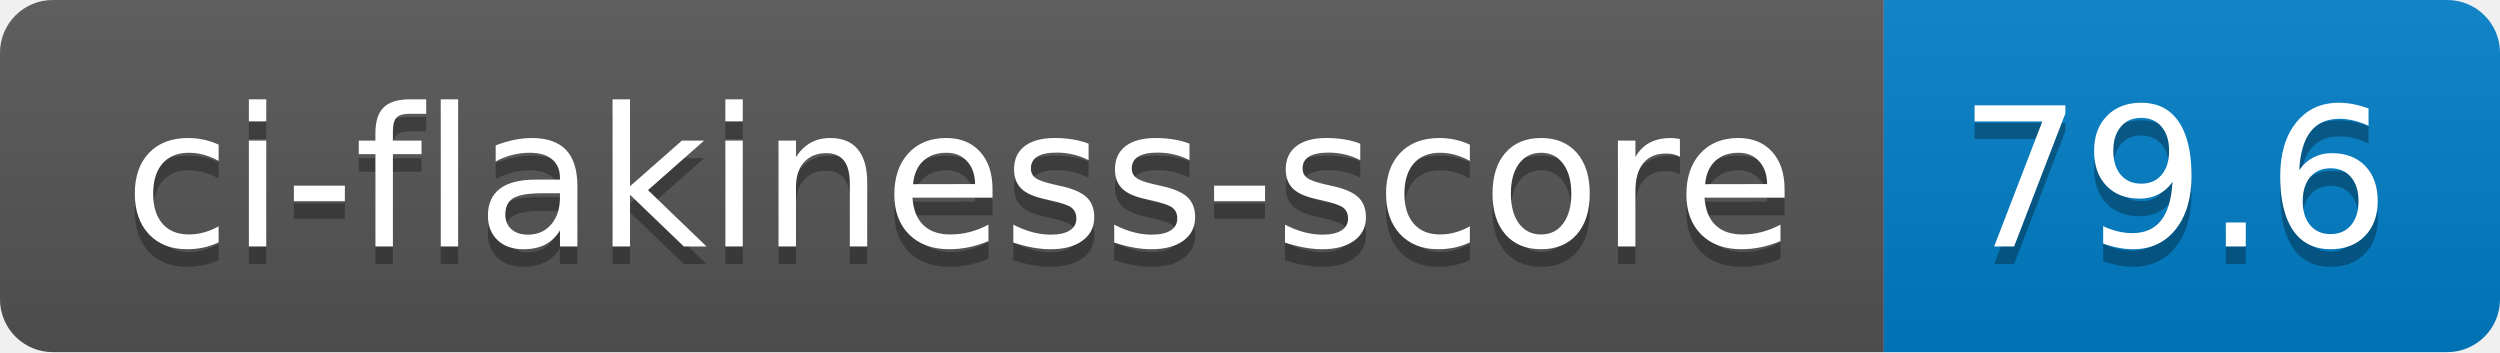
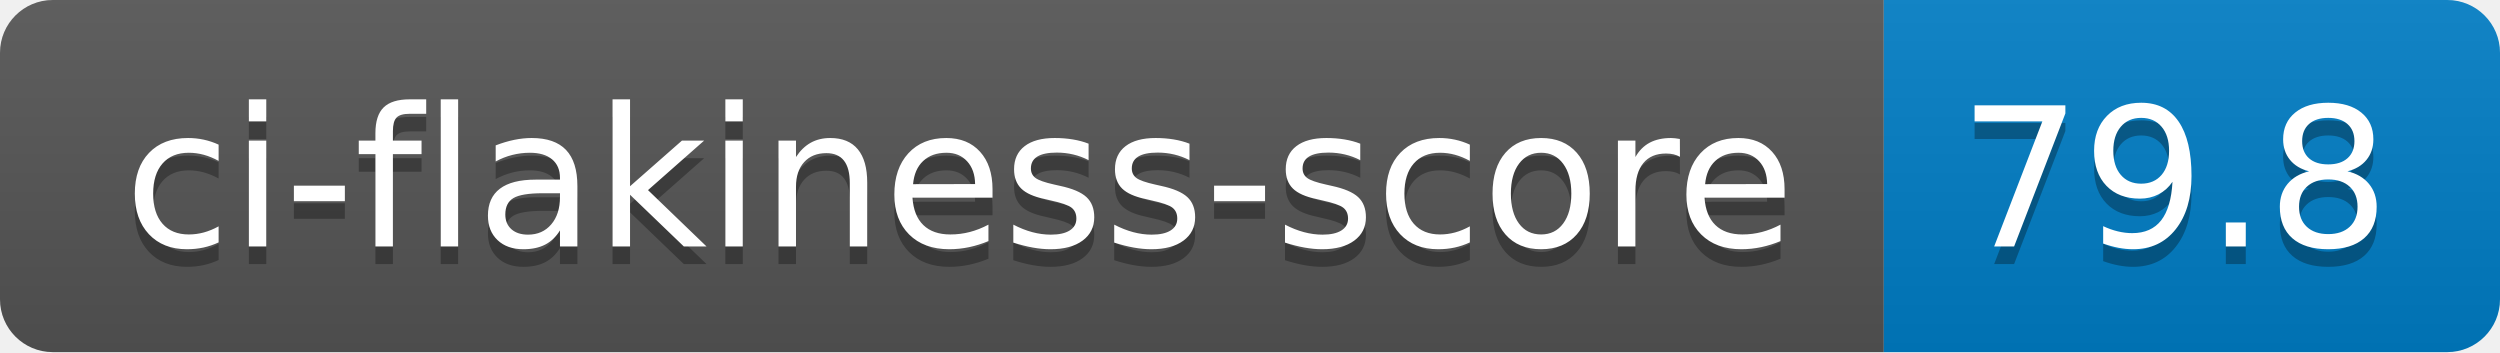
- <svg xmlns="http://www.w3.org/2000/svg" width="142" height="20" role="img" aria-label="ci-flakiness-score: 79.6">
+ <svg xmlns="http://www.w3.org/2000/svg" width="142" height="20" role="img" aria-label="ci-flakiness-score: 79.8">
  <linearGradient id="s" x2="0" y2="100%">
    <stop offset="0" stop-color="#bbb" stop-opacity=".1" />
    <stop offset="1" stop-opacity=".1" />
  </linearGradient>
  <clipPath id="r">
    <rect width="142" height="20" rx="3" fill="#fff" />
  </clipPath>
  <g clip-path="url(#r)">
    <rect width="107" height="20" fill="#555" />
    <rect x="107" width="35" height="20" fill="#007ec6" />
    <rect width="142" height="20" fill="url(#s)" />
  </g>
  <g fill="#fff" text-anchor="middle" font-family="Verdana,Geneva,DejaVu Sans,sans-serif" text-rendering="geometricPrecision" font-size="110">
    <text aria-hidden="true" x="545" y="150" fill="#010101" fill-opacity=".3" transform="scale(.1)" textLength="970">ci-flakiness-score</text>
    <text x="545" y="140" transform="scale(.1)" fill="#fff" textLength="970">ci-flakiness-score</text>
-     <text aria-hidden="true" x="1235" y="150" fill="#010101" fill-opacity=".3" transform="scale(.1)" textLength="250">79.6</text>
-     <text x="1235" y="140" transform="scale(.1)" fill="#fff" textLength="250">79.6</text>
+     <text aria-hidden="true" x="1235" y="150" fill="#010101" fill-opacity=".3" transform="scale(.1)" textLength="250">79.8</text>
+     <text x="1235" y="140" transform="scale(.1)" fill="#fff" textLength="250">79.8</text>
  </g>
</svg>
